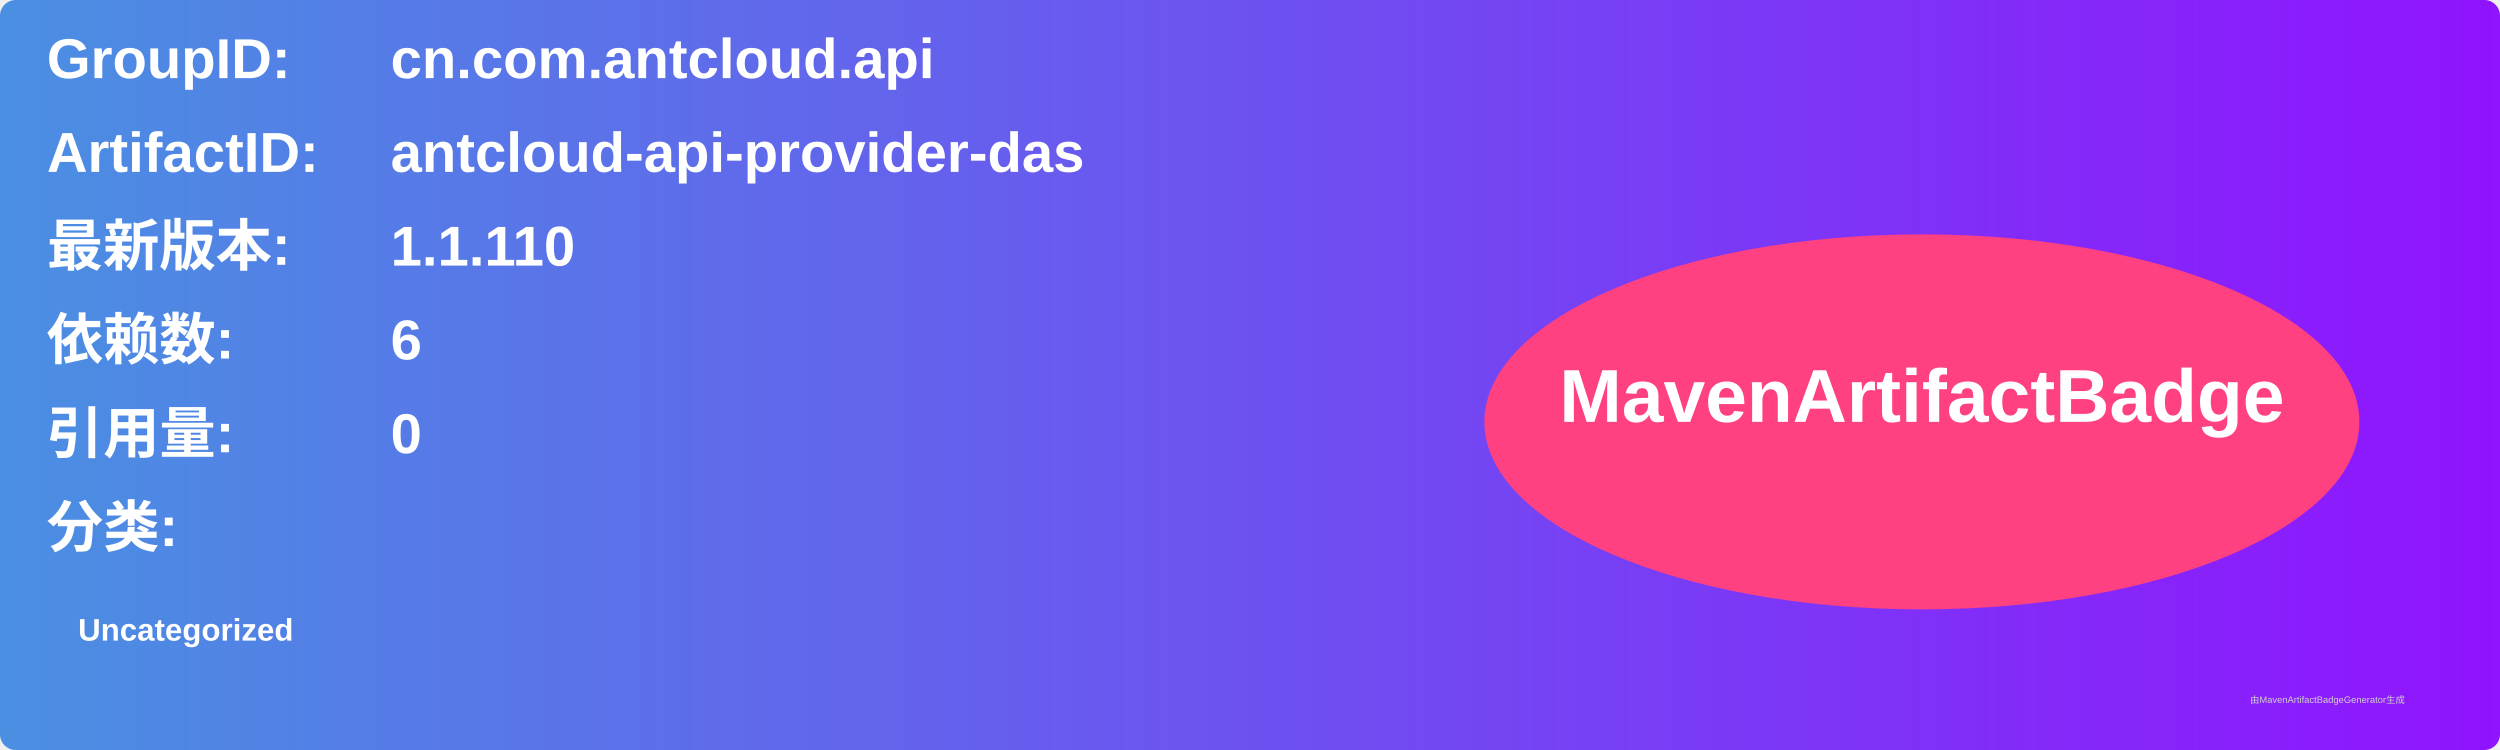
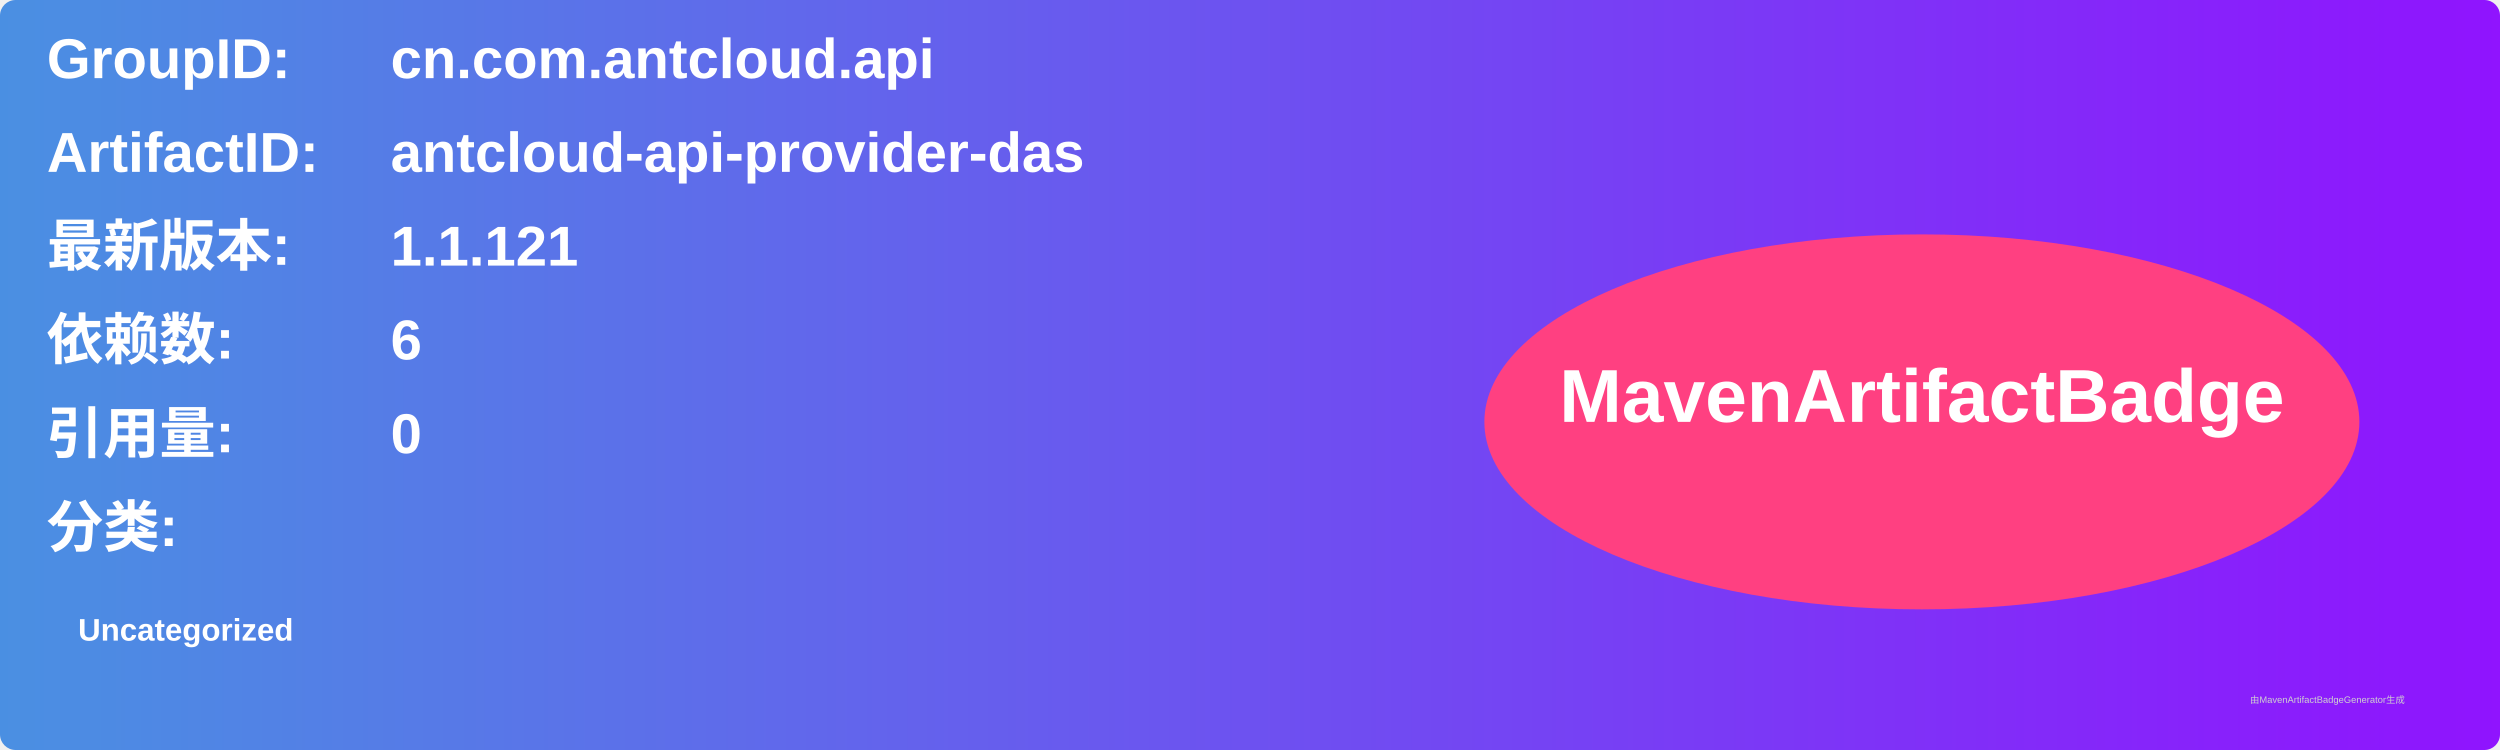
<svg xmlns="http://www.w3.org/2000/svg" width="800" height="240" viewBox="0 0 800 240">
  <linearGradient id="grad" x1="0%" y1="0%" x2="100%" y2="0%">
    <stop offset="0%" stop-color="#4a90e2" />
    <stop offset="100%" stop-color="#9013fe" />
  </linearGradient>
  <rect width="100%" height="100%" rx="5" ry="5" fill="url(#grad)" />
  <g transform="translate(15, 15)">
    <text x="0" y="10" font-family="Arial" font-size="18" fill="white" font-weight="bold" width="260">GroupID:</text>
    <text x="110" y="10" font-family="Arial" font-size="18" fill="white" font-weight="bold" width="460">cn.com.antcloud.api</text>
    <text x="0" y="40" font-family="Arial" font-size="18" fill="white" font-weight="bold" width="260">ArtifactID:</text>
    <text x="110" y="40" font-family="Arial" font-size="18" fill="white" font-weight="bold" width="460">antcloud-api-provider-das</text>
    <text x="0" y="70" font-family="Arial" font-size="18" fill="white" font-weight="bold">最新版本:</text>
    <text x="110" y="70" font-family="Arial" font-size="18" fill="white" font-weight="bold">
-       <tspan font-weight="bold">1.1.110</tspan>
+       <tspan font-weight="bold">1.1.121</tspan>
    </text>
    <text x="0" y="100" font-family="Arial" font-size="18" fill="white" font-weight="bold">依赖数: </text>
    <text x="110" y="100" font-family="Arial" font-size="18" fill="white">
      <tspan font-weight="bold">6</tspan>
    </text>
    <text x="0" y="130" font-family="Arial" font-size="18" fill="white" font-weight="bold">引用量: </text>
    <text x="110" y="130" font-family="Arial" font-size="18" fill="white">
      <tspan font-weight="bold">0</tspan>
    </text>
    <text x="0" y="160" font-family="Arial" font-size="18" fill="white" font-weight="bold">分类:</text>
    <text x="10" y="190" font-family="Arial" font-size="10" fill="white">
      <tspan font-weight="bold">Uncategorized</tspan>
    </text>
    <ellipse cx="600" cy="120" rx="140" ry="60" fill="#ff4081" />
    <text x="600" y="120" text-anchor="middle" font-family="Arial" font-size="24" fill="white" font-weight="bold">MavenArtifactBadge</text>
  </g>
  <text x="720" y="225" font-family="Arial" font-size="3" fill="#d0d0d0">由MavenArtifactBadgeGenerator生成</text>
</svg>
